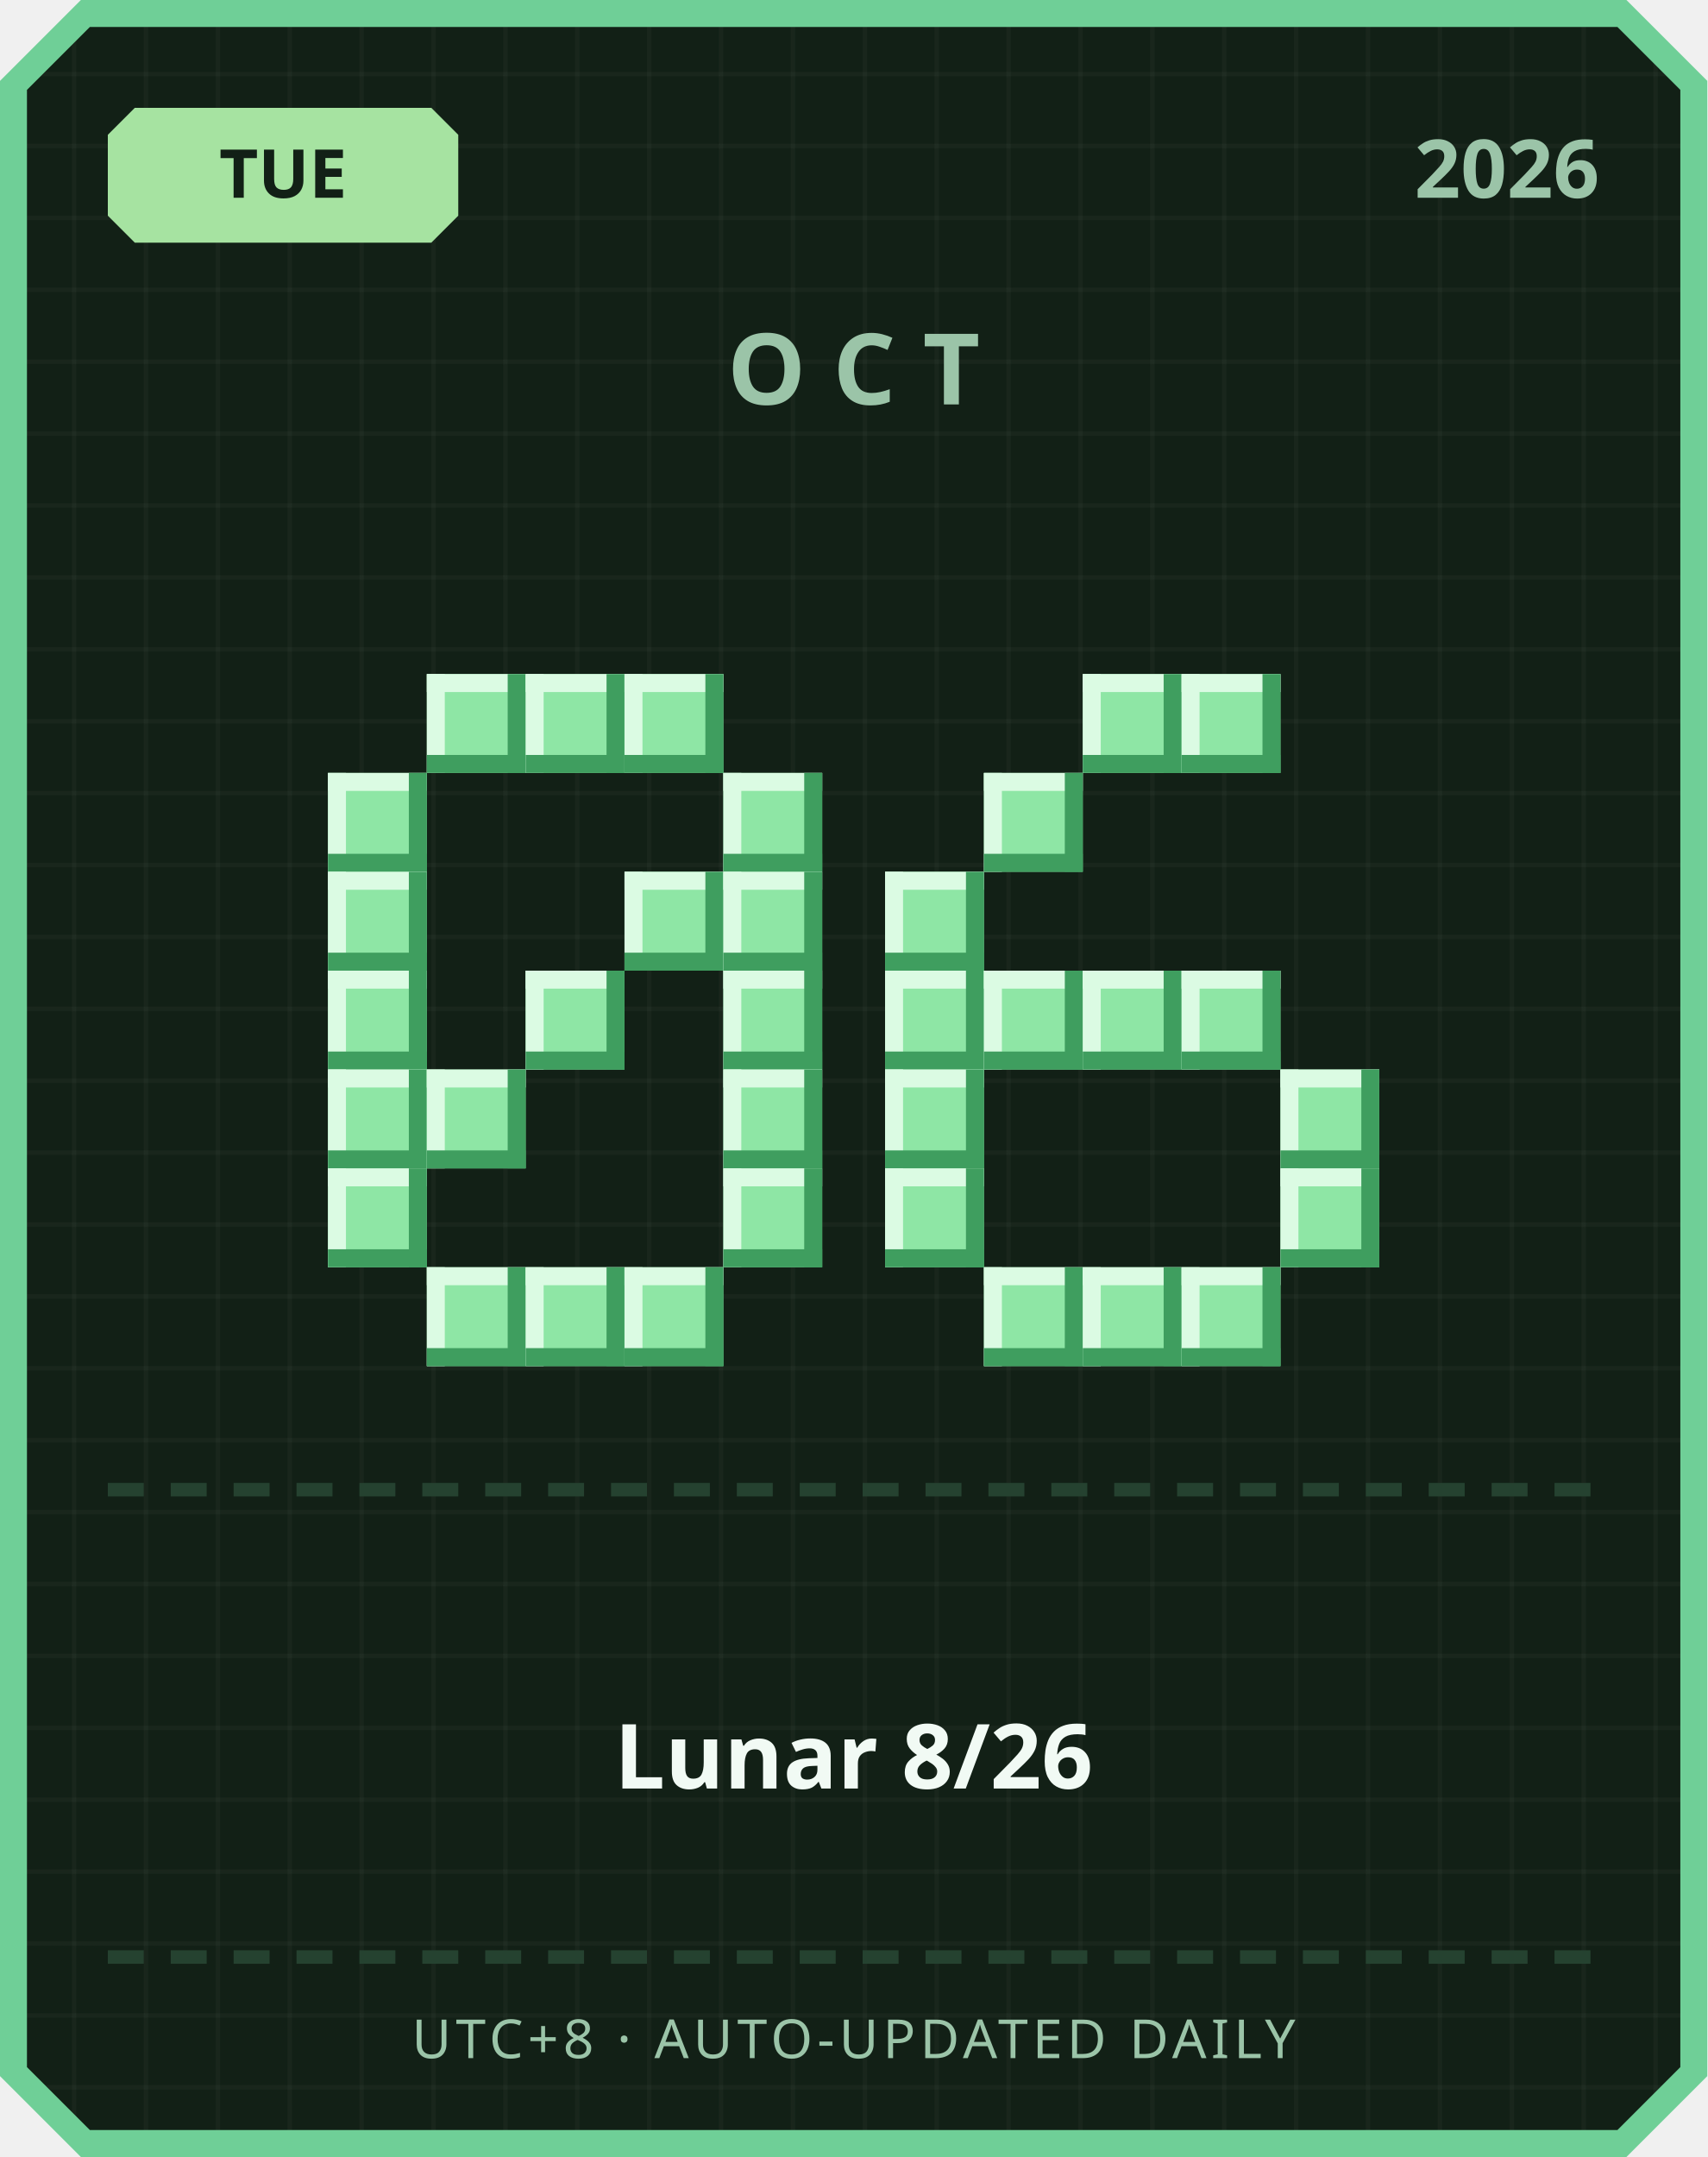
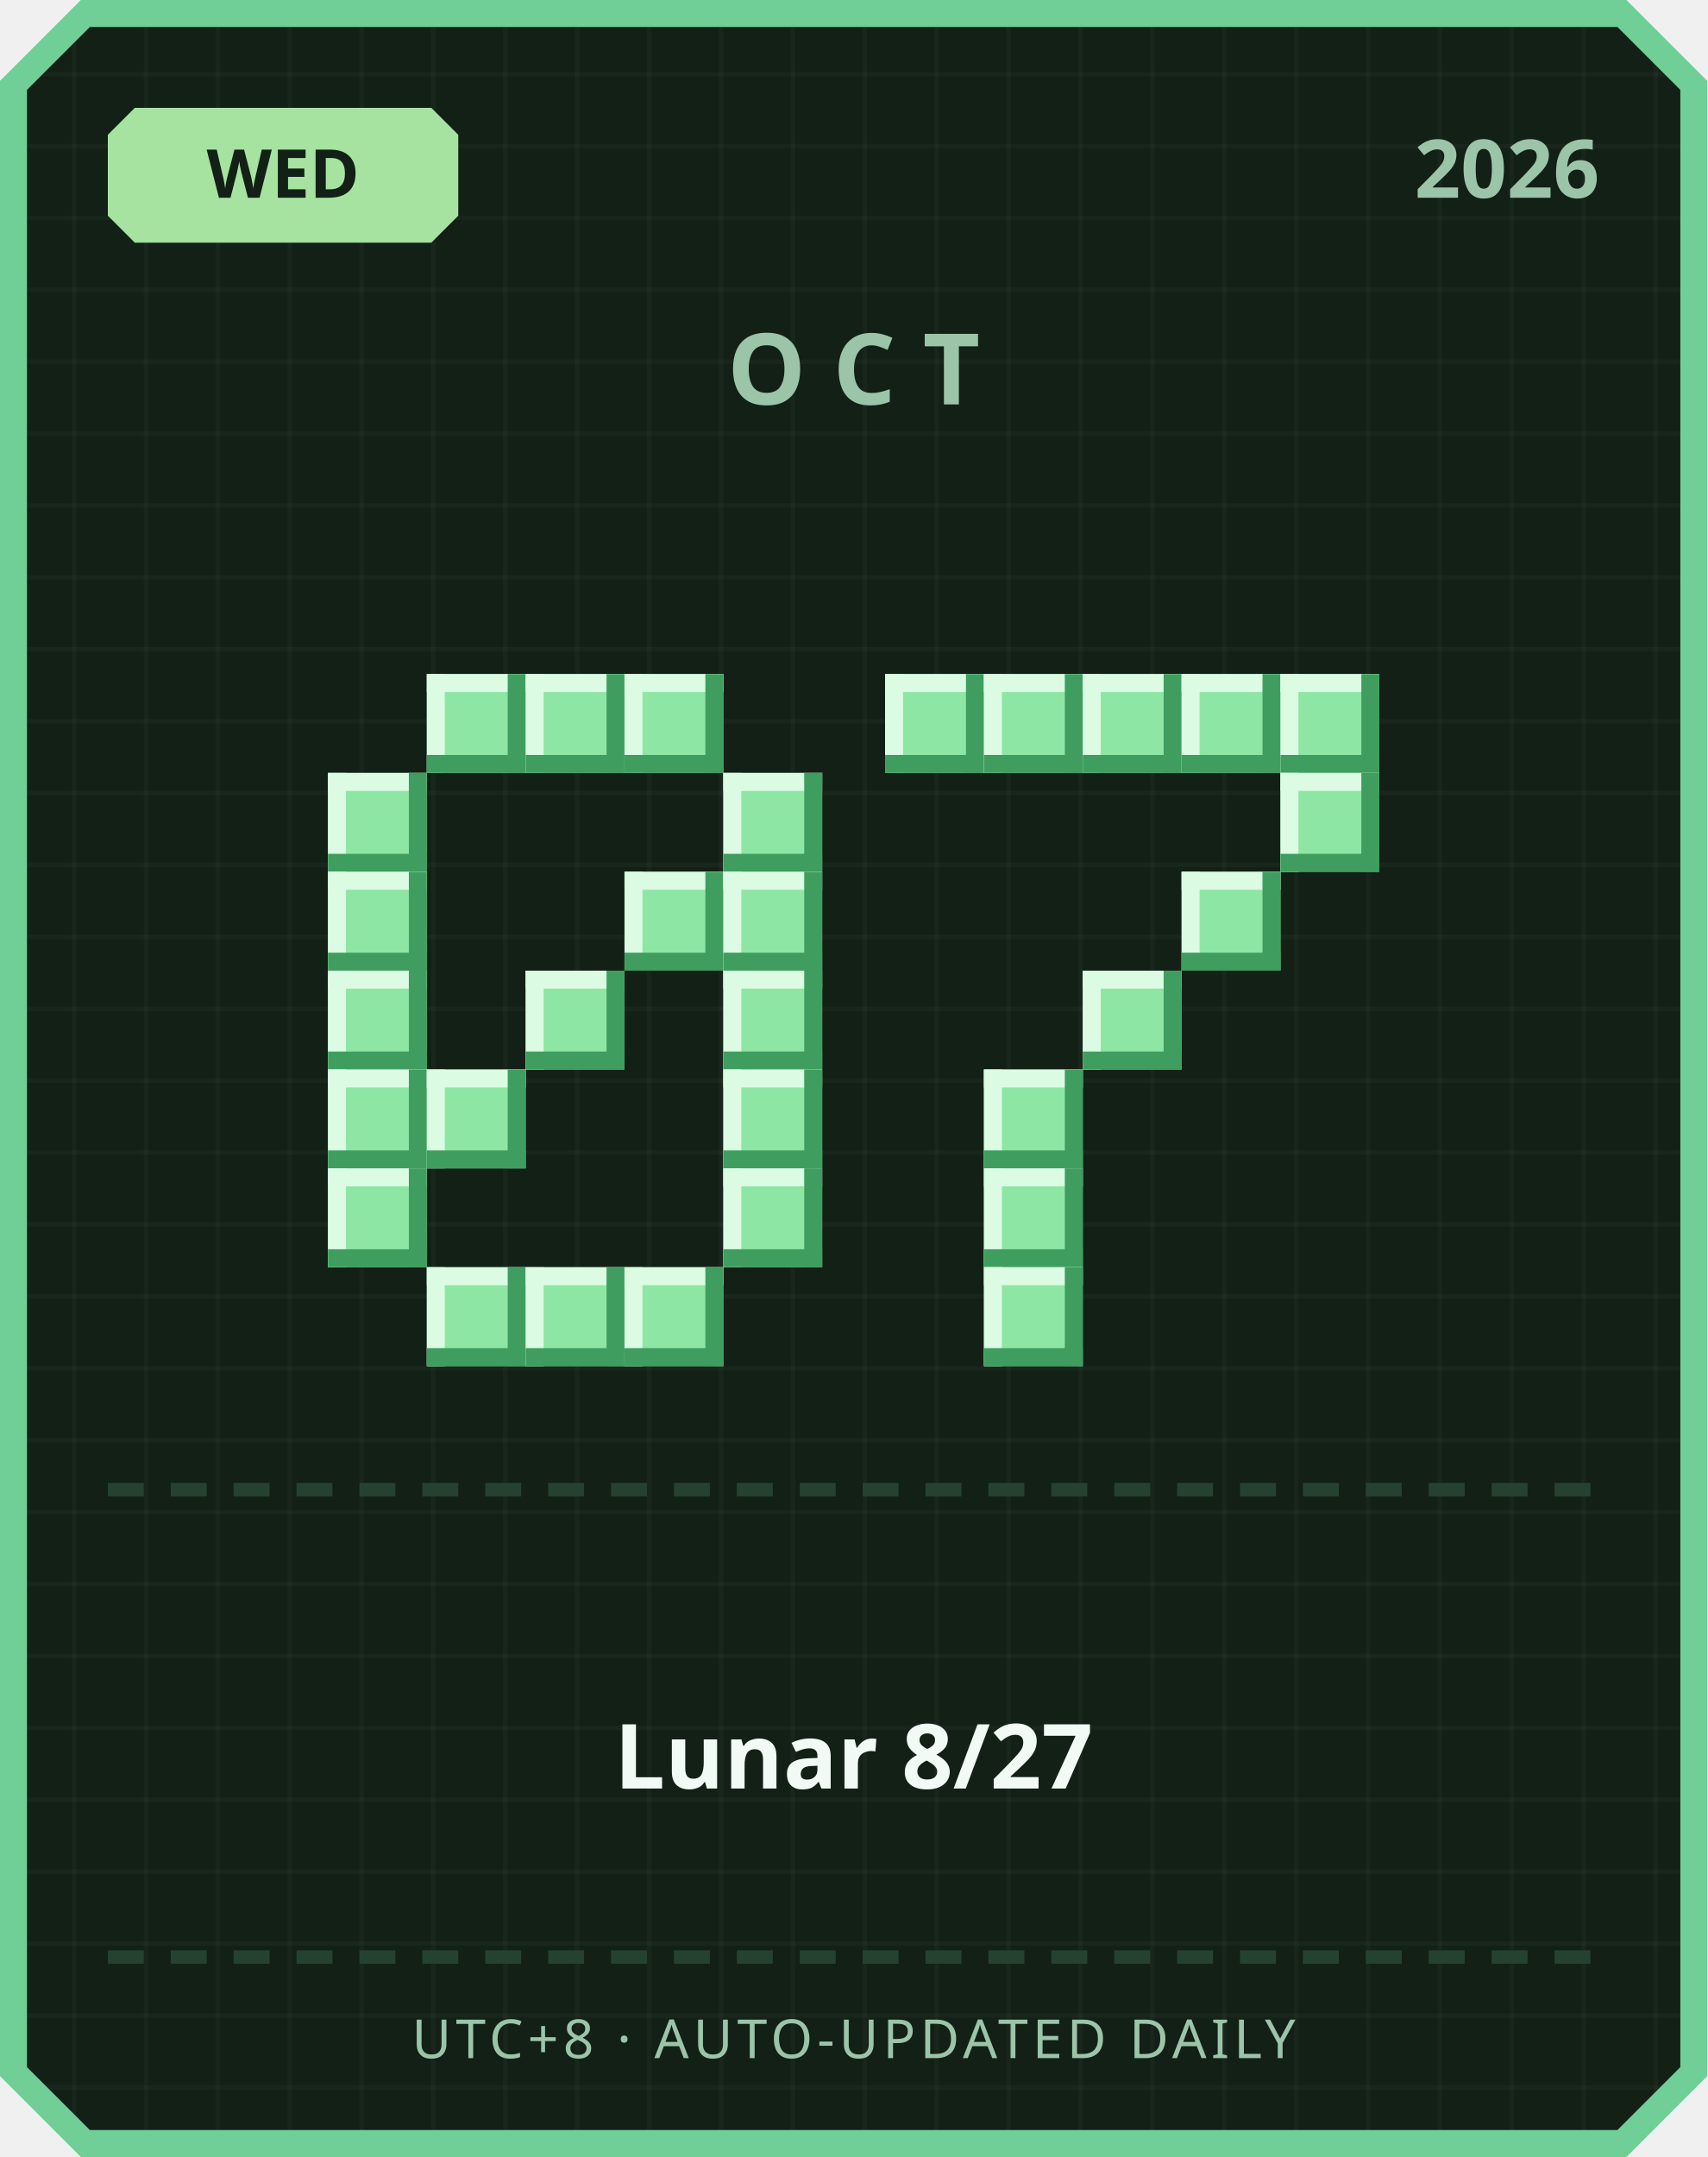
<svg xmlns="http://www.w3.org/2000/svg" width="380" height="480" viewBox="0 0 380 480">
  <defs>
    <pattern id="grid" width="16" height="16" patternUnits="userSpaceOnUse">
      <rect width="16" height="16" fill="#122016" />
      <rect width="1" height="16" fill="#ffffff" opacity="0.03" />
      <rect width="16" height="1" fill="#ffffff" opacity="0.03" />
    </pattern>
  </defs>
  <path d="M 18,0 L 362,0 L 380,18 L 380,462 L 362,480 L 18,480 L 0,462 L 0,18 Z" fill="#6fcf97" />
  <path d="M 20,6 L 360,6 L 374,20 L 374,460 L 360,474 L 20,474 L 6,460 L 6,20 Z" fill="url(#grid)" />
  <path d="M 30,24 L 96,24 L 102,30 L 102,48 L 96,54 L 30,54 L 24,48 L 24,30 Z" fill="#a6e3a1" />
-   <text x="63" y="44" text-anchor="middle" font-family="'Segoe UI', sans-serif" font-size="15" font-weight="700" fill="#122016">TUE</text>
+   <text x="63" y="44" text-anchor="middle" font-family="'Segoe UI', sans-serif" font-size="15" font-weight="700" fill="#122016">WED</text>
  <text x="356" y="44" text-anchor="end" font-family="'Segoe UI', sans-serif" font-size="18" font-weight="700" fill="#9bc4a8">2026</text>
  <text x="190" y="90" text-anchor="middle" font-family="'Segoe UI', sans-serif" font-size="22" font-weight="700" letter-spacing="6" fill="#9bc4a8">OCT</text>
  <rect x="95" y="150" width="22" height="22" fill="#8ee6a5" />
  <rect x="95" y="150" width="22" height="4" fill="#dbfbe3" />
  <rect x="95" y="150" width="4" height="22" fill="#dbfbe3" />
  <rect x="95" y="168" width="22" height="4" fill="#3f9e5f" />
  <rect x="113" y="150" width="4" height="22" fill="#3f9e5f" />
  <rect x="117" y="150" width="22" height="22" fill="#8ee6a5" />
  <rect x="117" y="150" width="22" height="4" fill="#dbfbe3" />
  <rect x="117" y="150" width="4" height="22" fill="#dbfbe3" />
  <rect x="117" y="168" width="22" height="4" fill="#3f9e5f" />
  <rect x="135" y="150" width="4" height="22" fill="#3f9e5f" />
  <rect x="139" y="150" width="22" height="22" fill="#8ee6a5" />
  <rect x="139" y="150" width="22" height="4" fill="#dbfbe3" />
  <rect x="139" y="150" width="4" height="22" fill="#dbfbe3" />
  <rect x="139" y="168" width="22" height="4" fill="#3f9e5f" />
  <rect x="157" y="150" width="4" height="22" fill="#3f9e5f" />
  <rect x="73" y="172" width="22" height="22" fill="#8ee6a5" />
  <rect x="73" y="172" width="22" height="4" fill="#dbfbe3" />
  <rect x="73" y="172" width="4" height="22" fill="#dbfbe3" />
  <rect x="73" y="190" width="22" height="4" fill="#3f9e5f" />
  <rect x="91" y="172" width="4" height="22" fill="#3f9e5f" />
  <rect x="161" y="172" width="22" height="22" fill="#8ee6a5" />
  <rect x="161" y="172" width="22" height="4" fill="#dbfbe3" />
  <rect x="161" y="172" width="4" height="22" fill="#dbfbe3" />
  <rect x="161" y="190" width="22" height="4" fill="#3f9e5f" />
  <rect x="179" y="172" width="4" height="22" fill="#3f9e5f" />
  <rect x="73" y="194" width="22" height="22" fill="#8ee6a5" />
  <rect x="73" y="194" width="22" height="4" fill="#dbfbe3" />
  <rect x="73" y="194" width="4" height="22" fill="#dbfbe3" />
  <rect x="73" y="212" width="22" height="4" fill="#3f9e5f" />
  <rect x="91" y="194" width="4" height="22" fill="#3f9e5f" />
  <rect x="139" y="194" width="22" height="22" fill="#8ee6a5" />
  <rect x="139" y="194" width="22" height="4" fill="#dbfbe3" />
  <rect x="139" y="194" width="4" height="22" fill="#dbfbe3" />
  <rect x="139" y="212" width="22" height="4" fill="#3f9e5f" />
  <rect x="157" y="194" width="4" height="22" fill="#3f9e5f" />
  <rect x="161" y="194" width="22" height="22" fill="#8ee6a5" />
  <rect x="161" y="194" width="22" height="4" fill="#dbfbe3" />
  <rect x="161" y="194" width="4" height="22" fill="#dbfbe3" />
  <rect x="161" y="212" width="22" height="4" fill="#3f9e5f" />
  <rect x="179" y="194" width="4" height="22" fill="#3f9e5f" />
  <rect x="73" y="216" width="22" height="22" fill="#8ee6a5" />
  <rect x="73" y="216" width="22" height="4" fill="#dbfbe3" />
  <rect x="73" y="216" width="4" height="22" fill="#dbfbe3" />
  <rect x="73" y="234" width="22" height="4" fill="#3f9e5f" />
  <rect x="91" y="216" width="4" height="22" fill="#3f9e5f" />
  <rect x="117" y="216" width="22" height="22" fill="#8ee6a5" />
  <rect x="117" y="216" width="22" height="4" fill="#dbfbe3" />
  <rect x="117" y="216" width="4" height="22" fill="#dbfbe3" />
  <rect x="117" y="234" width="22" height="4" fill="#3f9e5f" />
  <rect x="135" y="216" width="4" height="22" fill="#3f9e5f" />
  <rect x="161" y="216" width="22" height="22" fill="#8ee6a5" />
  <rect x="161" y="216" width="22" height="4" fill="#dbfbe3" />
  <rect x="161" y="216" width="4" height="22" fill="#dbfbe3" />
  <rect x="161" y="234" width="22" height="4" fill="#3f9e5f" />
  <rect x="179" y="216" width="4" height="22" fill="#3f9e5f" />
  <rect x="73" y="238" width="22" height="22" fill="#8ee6a5" />
  <rect x="73" y="238" width="22" height="4" fill="#dbfbe3" />
  <rect x="73" y="238" width="4" height="22" fill="#dbfbe3" />
  <rect x="73" y="256" width="22" height="4" fill="#3f9e5f" />
  <rect x="91" y="238" width="4" height="22" fill="#3f9e5f" />
  <rect x="95" y="238" width="22" height="22" fill="#8ee6a5" />
  <rect x="95" y="238" width="22" height="4" fill="#dbfbe3" />
  <rect x="95" y="238" width="4" height="22" fill="#dbfbe3" />
  <rect x="95" y="256" width="22" height="4" fill="#3f9e5f" />
  <rect x="113" y="238" width="4" height="22" fill="#3f9e5f" />
  <rect x="161" y="238" width="22" height="22" fill="#8ee6a5" />
  <rect x="161" y="238" width="22" height="4" fill="#dbfbe3" />
  <rect x="161" y="238" width="4" height="22" fill="#dbfbe3" />
  <rect x="161" y="256" width="22" height="4" fill="#3f9e5f" />
  <rect x="179" y="238" width="4" height="22" fill="#3f9e5f" />
  <rect x="73" y="260" width="22" height="22" fill="#8ee6a5" />
  <rect x="73" y="260" width="22" height="4" fill="#dbfbe3" />
  <rect x="73" y="260" width="4" height="22" fill="#dbfbe3" />
  <rect x="73" y="278" width="22" height="4" fill="#3f9e5f" />
  <rect x="91" y="260" width="4" height="22" fill="#3f9e5f" />
  <rect x="161" y="260" width="22" height="22" fill="#8ee6a5" />
  <rect x="161" y="260" width="22" height="4" fill="#dbfbe3" />
  <rect x="161" y="260" width="4" height="22" fill="#dbfbe3" />
  <rect x="161" y="278" width="22" height="4" fill="#3f9e5f" />
  <rect x="179" y="260" width="4" height="22" fill="#3f9e5f" />
  <rect x="95" y="282" width="22" height="22" fill="#8ee6a5" />
  <rect x="95" y="282" width="22" height="4" fill="#dbfbe3" />
  <rect x="95" y="282" width="4" height="22" fill="#dbfbe3" />
  <rect x="95" y="300" width="22" height="4" fill="#3f9e5f" />
  <rect x="113" y="282" width="4" height="22" fill="#3f9e5f" />
  <rect x="117" y="282" width="22" height="22" fill="#8ee6a5" />
  <rect x="117" y="282" width="22" height="4" fill="#dbfbe3" />
  <rect x="117" y="282" width="4" height="22" fill="#dbfbe3" />
  <rect x="117" y="300" width="22" height="4" fill="#3f9e5f" />
  <rect x="135" y="282" width="4" height="22" fill="#3f9e5f" />
  <rect x="139" y="282" width="22" height="22" fill="#8ee6a5" />
  <rect x="139" y="282" width="22" height="4" fill="#dbfbe3" />
  <rect x="139" y="282" width="4" height="22" fill="#dbfbe3" />
  <rect x="139" y="300" width="22" height="4" fill="#3f9e5f" />
  <rect x="157" y="282" width="4" height="22" fill="#3f9e5f" />
+   <rect x="197" y="150" width="22" height="22" fill="#8ee6a5" />
+   <rect x="197" y="150" width="22" height="4" fill="#dbfbe3" />
+   <rect x="197" y="150" width="4" height="22" fill="#dbfbe3" />
+   <rect x="197" y="168" width="22" height="4" fill="#3f9e5f" />
+   <rect x="215" y="150" width="4" height="22" fill="#3f9e5f" />
+   <rect x="219" y="150" width="22" height="22" fill="#8ee6a5" />
+   <rect x="219" y="150" width="22" height="4" fill="#dbfbe3" />
+   <rect x="219" y="150" width="4" height="22" fill="#dbfbe3" />
+   <rect x="219" y="168" width="22" height="4" fill="#3f9e5f" />
+   <rect x="237" y="150" width="4" height="22" fill="#3f9e5f" />
  <rect x="241" y="150" width="22" height="22" fill="#8ee6a5" />
  <rect x="241" y="150" width="22" height="4" fill="#dbfbe3" />
  <rect x="241" y="150" width="4" height="22" fill="#dbfbe3" />
  <rect x="241" y="168" width="22" height="4" fill="#3f9e5f" />
  <rect x="259" y="150" width="4" height="22" fill="#3f9e5f" />
  <rect x="263" y="150" width="22" height="22" fill="#8ee6a5" />
  <rect x="263" y="150" width="22" height="4" fill="#dbfbe3" />
  <rect x="263" y="150" width="4" height="22" fill="#dbfbe3" />
  <rect x="263" y="168" width="22" height="4" fill="#3f9e5f" />
  <rect x="281" y="150" width="4" height="22" fill="#3f9e5f" />
-   <rect x="219" y="172" width="22" height="22" fill="#8ee6a5" />
-   <rect x="219" y="172" width="22" height="4" fill="#dbfbe3" />
-   <rect x="219" y="172" width="4" height="22" fill="#dbfbe3" />
-   <rect x="219" y="190" width="22" height="4" fill="#3f9e5f" />
-   <rect x="237" y="172" width="4" height="22" fill="#3f9e5f" />
-   <rect x="197" y="194" width="22" height="22" fill="#8ee6a5" />
-   <rect x="197" y="194" width="22" height="4" fill="#dbfbe3" />
-   <rect x="197" y="194" width="4" height="22" fill="#dbfbe3" />
-   <rect x="197" y="212" width="22" height="4" fill="#3f9e5f" />
-   <rect x="215" y="194" width="4" height="22" fill="#3f9e5f" />
-   <rect x="197" y="216" width="22" height="22" fill="#8ee6a5" />
-   <rect x="197" y="216" width="22" height="4" fill="#dbfbe3" />
-   <rect x="197" y="216" width="4" height="22" fill="#dbfbe3" />
-   <rect x="197" y="234" width="22" height="4" fill="#3f9e5f" />
-   <rect x="215" y="216" width="4" height="22" fill="#3f9e5f" />
-   <rect x="219" y="216" width="22" height="22" fill="#8ee6a5" />
-   <rect x="219" y="216" width="22" height="4" fill="#dbfbe3" />
-   <rect x="219" y="216" width="4" height="22" fill="#dbfbe3" />
-   <rect x="219" y="234" width="22" height="4" fill="#3f9e5f" />
-   <rect x="237" y="216" width="4" height="22" fill="#3f9e5f" />
+   <rect x="285" y="150" width="22" height="22" fill="#8ee6a5" />
+   <rect x="285" y="150" width="22" height="4" fill="#dbfbe3" />
+   <rect x="285" y="150" width="4" height="22" fill="#dbfbe3" />
+   <rect x="285" y="168" width="22" height="4" fill="#3f9e5f" />
+   <rect x="303" y="150" width="4" height="22" fill="#3f9e5f" />
+   <rect x="285" y="172" width="22" height="22" fill="#8ee6a5" />
+   <rect x="285" y="172" width="22" height="4" fill="#dbfbe3" />
+   <rect x="285" y="172" width="4" height="22" fill="#dbfbe3" />
+   <rect x="285" y="190" width="22" height="4" fill="#3f9e5f" />
+   <rect x="303" y="172" width="4" height="22" fill="#3f9e5f" />
+   <rect x="263" y="194" width="22" height="22" fill="#8ee6a5" />
+   <rect x="263" y="194" width="22" height="4" fill="#dbfbe3" />
+   <rect x="263" y="194" width="4" height="22" fill="#dbfbe3" />
+   <rect x="263" y="212" width="22" height="4" fill="#3f9e5f" />
+   <rect x="281" y="194" width="4" height="22" fill="#3f9e5f" />
  <rect x="241" y="216" width="22" height="22" fill="#8ee6a5" />
  <rect x="241" y="216" width="22" height="4" fill="#dbfbe3" />
  <rect x="241" y="216" width="4" height="22" fill="#dbfbe3" />
  <rect x="241" y="234" width="22" height="4" fill="#3f9e5f" />
  <rect x="259" y="216" width="4" height="22" fill="#3f9e5f" />
-   <rect x="263" y="216" width="22" height="22" fill="#8ee6a5" />
-   <rect x="263" y="216" width="22" height="4" fill="#dbfbe3" />
-   <rect x="263" y="216" width="4" height="22" fill="#dbfbe3" />
-   <rect x="263" y="234" width="22" height="4" fill="#3f9e5f" />
-   <rect x="281" y="216" width="4" height="22" fill="#3f9e5f" />
-   <rect x="197" y="238" width="22" height="22" fill="#8ee6a5" />
-   <rect x="197" y="238" width="22" height="4" fill="#dbfbe3" />
-   <rect x="197" y="238" width="4" height="22" fill="#dbfbe3" />
-   <rect x="197" y="256" width="22" height="4" fill="#3f9e5f" />
-   <rect x="215" y="238" width="4" height="22" fill="#3f9e5f" />
-   <rect x="285" y="238" width="22" height="22" fill="#8ee6a5" />
-   <rect x="285" y="238" width="22" height="4" fill="#dbfbe3" />
-   <rect x="285" y="238" width="4" height="22" fill="#dbfbe3" />
-   <rect x="285" y="256" width="22" height="4" fill="#3f9e5f" />
-   <rect x="303" y="238" width="4" height="22" fill="#3f9e5f" />
-   <rect x="197" y="260" width="22" height="22" fill="#8ee6a5" />
-   <rect x="197" y="260" width="22" height="4" fill="#dbfbe3" />
-   <rect x="197" y="260" width="4" height="22" fill="#dbfbe3" />
-   <rect x="197" y="278" width="22" height="4" fill="#3f9e5f" />
-   <rect x="215" y="260" width="4" height="22" fill="#3f9e5f" />
-   <rect x="285" y="260" width="22" height="22" fill="#8ee6a5" />
-   <rect x="285" y="260" width="22" height="4" fill="#dbfbe3" />
-   <rect x="285" y="260" width="4" height="22" fill="#dbfbe3" />
-   <rect x="285" y="278" width="22" height="4" fill="#3f9e5f" />
-   <rect x="303" y="260" width="4" height="22" fill="#3f9e5f" />
+   <rect x="219" y="238" width="22" height="22" fill="#8ee6a5" />
+   <rect x="219" y="238" width="22" height="4" fill="#dbfbe3" />
+   <rect x="219" y="238" width="4" height="22" fill="#dbfbe3" />
+   <rect x="219" y="256" width="22" height="4" fill="#3f9e5f" />
+   <rect x="237" y="238" width="4" height="22" fill="#3f9e5f" />
+   <rect x="219" y="260" width="22" height="22" fill="#8ee6a5" />
+   <rect x="219" y="260" width="22" height="4" fill="#dbfbe3" />
+   <rect x="219" y="260" width="4" height="22" fill="#dbfbe3" />
+   <rect x="219" y="278" width="22" height="4" fill="#3f9e5f" />
+   <rect x="237" y="260" width="4" height="22" fill="#3f9e5f" />
  <rect x="219" y="282" width="22" height="22" fill="#8ee6a5" />
  <rect x="219" y="282" width="22" height="4" fill="#dbfbe3" />
  <rect x="219" y="282" width="4" height="22" fill="#dbfbe3" />
  <rect x="219" y="300" width="22" height="4" fill="#3f9e5f" />
  <rect x="237" y="282" width="4" height="22" fill="#3f9e5f" />
-   <rect x="241" y="282" width="22" height="22" fill="#8ee6a5" />
-   <rect x="241" y="282" width="22" height="4" fill="#dbfbe3" />
-   <rect x="241" y="282" width="4" height="22" fill="#dbfbe3" />
-   <rect x="241" y="300" width="22" height="4" fill="#3f9e5f" />
-   <rect x="259" y="282" width="4" height="22" fill="#3f9e5f" />
-   <rect x="263" y="282" width="22" height="22" fill="#8ee6a5" />
-   <rect x="263" y="282" width="22" height="4" fill="#dbfbe3" />
-   <rect x="263" y="282" width="4" height="22" fill="#dbfbe3" />
-   <rect x="263" y="300" width="22" height="4" fill="#3f9e5f" />
-   <rect x="281" y="282" width="4" height="22" fill="#3f9e5f" />
  <rect x="24" y="330" width="8" height="3" fill="#254230" />
  <rect x="38" y="330" width="8" height="3" fill="#254230" />
  <rect x="52" y="330" width="8" height="3" fill="#254230" />
  <rect x="66" y="330" width="8" height="3" fill="#254230" />
  <rect x="80" y="330" width="8" height="3" fill="#254230" />
  <rect x="94" y="330" width="8" height="3" fill="#254230" />
  <rect x="108" y="330" width="8" height="3" fill="#254230" />
  <rect x="122" y="330" width="8" height="3" fill="#254230" />
  <rect x="136" y="330" width="8" height="3" fill="#254230" />
  <rect x="150" y="330" width="8" height="3" fill="#254230" />
  <rect x="164" y="330" width="8" height="3" fill="#254230" />
  <rect x="178" y="330" width="8" height="3" fill="#254230" />
  <rect x="192" y="330" width="8" height="3" fill="#254230" />
  <rect x="206" y="330" width="8" height="3" fill="#254230" />
  <rect x="220" y="330" width="8" height="3" fill="#254230" />
  <rect x="234" y="330" width="8" height="3" fill="#254230" />
  <rect x="248" y="330" width="8" height="3" fill="#254230" />
  <rect x="262" y="330" width="8" height="3" fill="#254230" />
  <rect x="276" y="330" width="8" height="3" fill="#254230" />
  <rect x="290" y="330" width="8" height="3" fill="#254230" />
  <rect x="304" y="330" width="8" height="3" fill="#254230" />
  <rect x="318" y="330" width="8" height="3" fill="#254230" />
  <rect x="332" y="330" width="8" height="3" fill="#254230" />
  <rect x="346" y="330" width="8" height="3" fill="#254230" />
-   <text x="190" y="398" text-anchor="middle" font-family="'Segoe UI', 'Microsoft JhengHei', sans-serif" font-size="20" font-weight="700" fill="#f1faf4">Lunar 8/26</text>
+   <text x="190" y="398" text-anchor="middle" font-family="'Segoe UI', 'Microsoft JhengHei', sans-serif" font-size="20" font-weight="700" fill="#f1faf4">Lunar 8/27</text>
  <rect x="24" y="434" width="8" height="3" fill="#254230" />
  <rect x="38" y="434" width="8" height="3" fill="#254230" />
  <rect x="52" y="434" width="8" height="3" fill="#254230" />
  <rect x="66" y="434" width="8" height="3" fill="#254230" />
  <rect x="80" y="434" width="8" height="3" fill="#254230" />
  <rect x="94" y="434" width="8" height="3" fill="#254230" />
  <rect x="108" y="434" width="8" height="3" fill="#254230" />
  <rect x="122" y="434" width="8" height="3" fill="#254230" />
  <rect x="136" y="434" width="8" height="3" fill="#254230" />
  <rect x="150" y="434" width="8" height="3" fill="#254230" />
  <rect x="164" y="434" width="8" height="3" fill="#254230" />
  <rect x="178" y="434" width="8" height="3" fill="#254230" />
  <rect x="192" y="434" width="8" height="3" fill="#254230" />
  <rect x="206" y="434" width="8" height="3" fill="#254230" />
  <rect x="220" y="434" width="8" height="3" fill="#254230" />
  <rect x="234" y="434" width="8" height="3" fill="#254230" />
  <rect x="248" y="434" width="8" height="3" fill="#254230" />
  <rect x="262" y="434" width="8" height="3" fill="#254230" />
  <rect x="276" y="434" width="8" height="3" fill="#254230" />
  <rect x="290" y="434" width="8" height="3" fill="#254230" />
  <rect x="304" y="434" width="8" height="3" fill="#254230" />
  <rect x="318" y="434" width="8" height="3" fill="#254230" />
  <rect x="332" y="434" width="8" height="3" fill="#254230" />
  <rect x="346" y="434" width="8" height="3" fill="#254230" />
  <text x="190" y="458" text-anchor="middle" font-family="'Segoe UI', sans-serif" font-size="12" letter-spacing="1" fill="#9bc4a8">UTC+8 · AUTO-UPDATED DAILY</text>
</svg>
